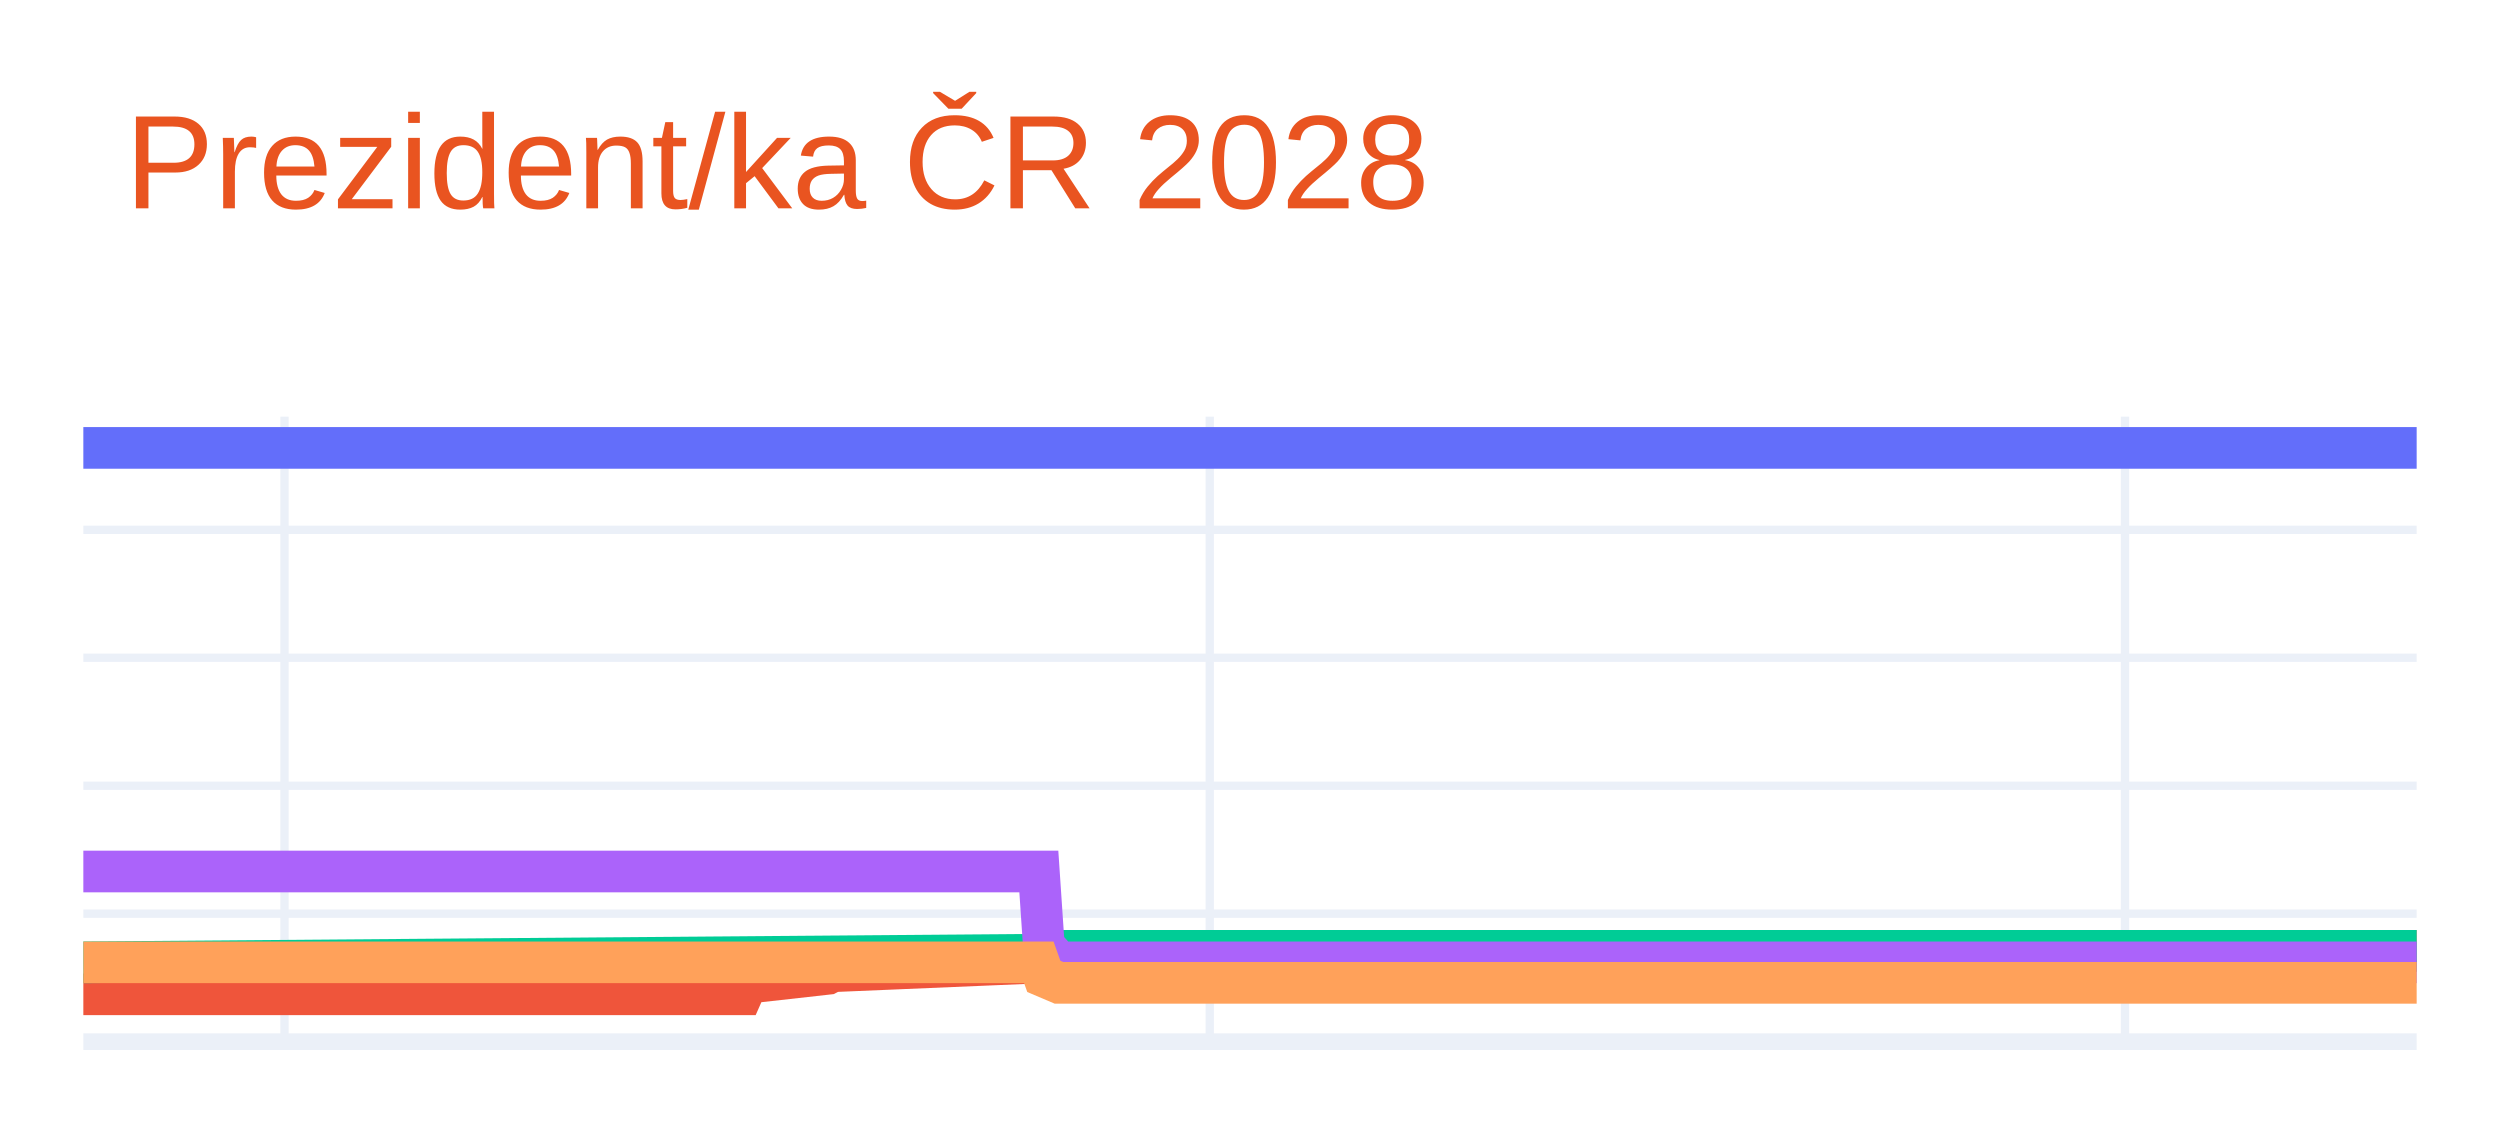
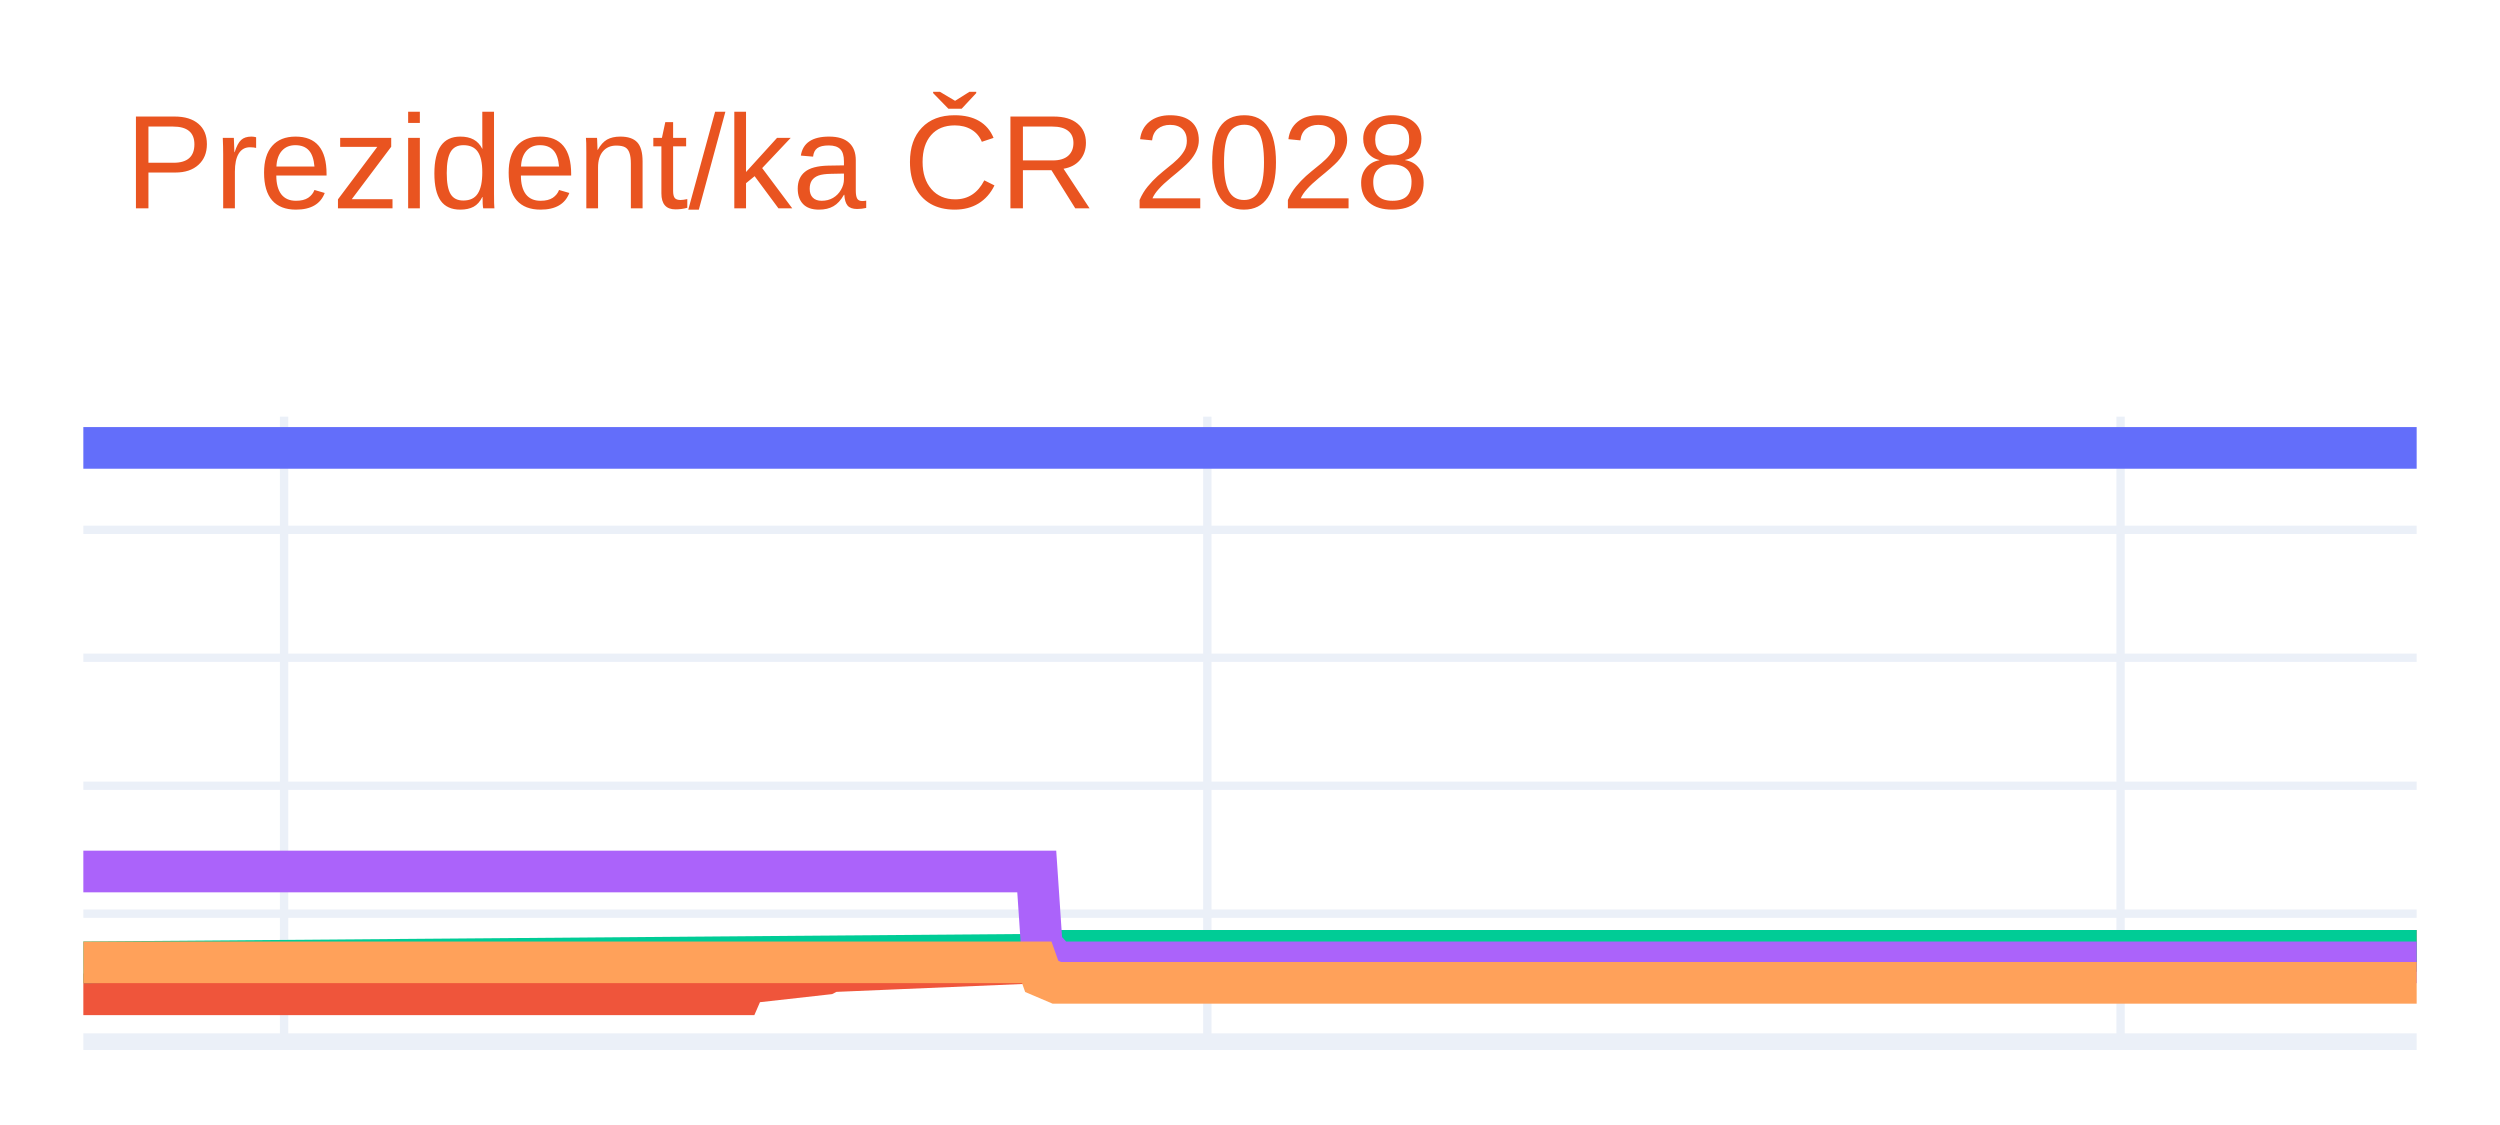
<svg xmlns="http://www.w3.org/2000/svg" class="main-svg" width="300" height="135" style="" viewBox="0 0 300 135">
  <rect x="0" y="0" width="300" height="135" style="fill: rgb(255, 255, 255); fill-opacity: 1;" />
-   <defs id="defs-1bfb4d">
+   <defs id="defs-500eea">
    <g class="clips">
-       <clipPath id="clip1bfb4dxyplot" class="plotclip">
+       <clipPath id="clip500eeaxyplot" class="plotclip">
        <rect width="280" height="75" />
      </clipPath>
-       <clipPath class="axesclip" id="clip1bfb4dx">
+       <clipPath class="axesclip" id="clip500eeax">
        <rect x="10" y="0" width="280" height="135" />
      </clipPath>
-       <clipPath class="axesclip" id="clip1bfb4dy">
+       <clipPath class="axesclip" id="clip500eeay">
        <rect x="0" y="50" width="300" height="75" />
      </clipPath>
-       <clipPath class="axesclip" id="clip1bfb4dxy">
+       <clipPath class="axesclip" id="clip500eeaxy">
        <rect x="10" y="50" width="280" height="75" />
      </clipPath>
    </g>
    <g class="gradients" />
    <g class="patterns" />
  </defs>
  <g class="bglayer" />
  <g class="layer-below">
    <g class="imagelayer" />
    <g class="shapelayer" />
  </g>
  <g class="cartesianlayer">
    <g class="subplot xy">
      <g class="layer-subplot">
        <g class="shapelayer" />
        <g class="imagelayer" />
      </g>
      <g class="minor-gridlayer">
        <g class="x" />
        <g class="y" />
      </g>
      <g class="gridlayer">
        <g class="x">
-           <path class="xgrid crisp" transform="translate(34.14,0)" d="M0,50v75" style="stroke: rgb(235, 240, 248); stroke-opacity: 1; stroke-width: 1px;" />
-           <path class="xgrid crisp" transform="translate(145.17,0)" d="M0,50v75" style="stroke: rgb(235, 240, 248); stroke-opacity: 1; stroke-width: 1px;" />
-           <path class="xgrid crisp" transform="translate(255,0)" d="M0,50v75" style="stroke: rgb(235, 240, 248); stroke-opacity: 1; stroke-width: 1px;" />
+           <path class="xgrid crisp" transform="translate(34.09,0)" d="M0,50v75" style="stroke: rgb(235, 240, 248); stroke-opacity: 1; stroke-width: 1px;" />
+           <path class="xgrid crisp" transform="translate(144.88,0)" d="M0,50v75" style="stroke: rgb(235, 240, 248); stroke-opacity: 1; stroke-width: 1px;" />
+           <path class="xgrid crisp" transform="translate(254.47,0)" d="M0,50v75" style="stroke: rgb(235, 240, 248); stroke-opacity: 1; stroke-width: 1px;" />
        </g>
        <g class="y">
          <path class="ygrid crisp" transform="translate(0,109.64)" d="M10,0h280" style="stroke: rgb(235, 240, 248); stroke-opacity: 1; stroke-width: 1px;" />
          <path class="ygrid crisp" transform="translate(0,94.29)" d="M10,0h280" style="stroke: rgb(235, 240, 248); stroke-opacity: 1; stroke-width: 1px;" />
          <path class="ygrid crisp" transform="translate(0,78.93)" d="M10,0h280" style="stroke: rgb(235, 240, 248); stroke-opacity: 1; stroke-width: 1px;" />
          <path class="ygrid crisp" transform="translate(0,63.58)" d="M10,0h280" style="stroke: rgb(235, 240, 248); stroke-opacity: 1; stroke-width: 1px;" />
        </g>
      </g>
      <g class="zerolinelayer">
        <path class="yzl zl crisp" transform="translate(0,125)" d="M10,0h280" style="stroke: rgb(235, 240, 248); stroke-opacity: 1; stroke-width: 2px;" />
      </g>
      <g class="layer-between">
        <g class="shapelayer" />
        <g class="imagelayer" />
      </g>
      <path class="xlines-below" />
      <path class="ylines-below" />
      <g class="overlines-below" />
      <g class="xaxislayer-below" />
      <g class="yaxislayer-below" />
      <g class="overaxes-below" />
      <g class="overplot">
-         <g class="xy" transform="translate(10,50)" clip-path="url(#clip1bfb4dxyplot)">
+         <g class="xy" transform="translate(10,50)" clip-path="url(#clip500eeaxyplot)">
          <g class="scatterlayer mlayer">
-             <g class="trace scatter trace7e12cb" style="stroke-miterlimit: 2; opacity: 1;">
+             <g class="trace scatter trace9bb4e1" style="stroke-miterlimit: 2; opacity: 1;">
              <g class="fills" />
              <g class="errorbars" />
              <g class="lines">
                <path class="js-line" d="M0,3.75L280,3.75" style="vector-effect: none; fill: none; stroke: rgb(99, 110, 250); stroke-opacity: 1; stroke-width: 5px; opacity: 1;" />
              </g>
              <g class="points" />
              <g class="text" />
            </g>
-             <g class="trace scatter trace1e9990" style="stroke-miterlimit: 2; opacity: 1;">
+             <g class="trace scatter trace5e06d8" style="stroke-miterlimit: 2; opacity: 1;">
              <g class="fills" />
              <g class="errorbars" />
              <g class="lines">
-                 <path class="js-line" d="M0,69.32L79.05,69.32L79.66,67.94L89.31,66.86L89.91,66.55L115.26,65.48L115.86,64.87L280,64.1" style="vector-effect: none; fill: none; stroke: rgb(239, 85, 59); stroke-opacity: 1; stroke-width: 5px; opacity: 1;" />
+                 <path class="js-line" d="M0,69.32L78.88,69.32L79.48,67.94L89.12,66.86L89.72,66.55L115.01,65.48L115.61,64.87L280,64.1" style="vector-effect: none; fill: none; stroke: rgb(239, 85, 59); stroke-opacity: 1; stroke-width: 5px; opacity: 1;" />
              </g>
              <g class="points" />
              <g class="text" />
            </g>
-             <g class="trace scatter traced9464b" style="stroke-miterlimit: 2; opacity: 1;">
+             <g class="trace scatter tracec34116" style="stroke-miterlimit: 2; opacity: 1;">
              <g class="fills" />
              <g class="errorbars" />
              <g class="lines">
-                 <path class="js-line" d="M0,65.48L115.26,64.56L115.86,64.1L280,64.1" style="vector-effect: none; fill: none; stroke: rgb(0, 204, 150); stroke-opacity: 1; stroke-width: 5px; opacity: 1;" />
+                 <path class="js-line" d="M0,65.48L115.01,64.56L115.61,64.1L280,64.1" style="vector-effect: none; fill: none; stroke: rgb(0, 204, 150); stroke-opacity: 1; stroke-width: 5px; opacity: 1;" />
              </g>
              <g class="points" />
              <g class="text" />
            </g>
-             <g class="trace scatter tracee5a158" style="stroke-miterlimit: 2; opacity: 1;">
+             <g class="trace scatter traceb96810" style="stroke-miterlimit: 2; opacity: 1;">
              <g class="fills" />
              <g class="errorbars" />
              <g class="lines">
-                 <path class="js-line" d="M0,54.58L114.66,54.58L115.26,63.48L117.07,65.48L117.67,65.48L280,65.48" style="vector-effect: none; fill: none; stroke: rgb(171, 99, 250); stroke-opacity: 1; stroke-width: 5px; opacity: 1;" />
+                 <path class="js-line" d="M0,54.58L114.41,54.58L115.01,63.48L116.82,65.48L117.42,65.48L280,65.48" style="vector-effect: none; fill: none; stroke: rgb(171, 99, 250); stroke-opacity: 1; stroke-width: 5px; opacity: 1;" />
              </g>
              <g class="points" />
              <g class="text" />
            </g>
-             <g class="trace scatter trace44c135" style="stroke-miterlimit: 2; opacity: 1;">
+             <g class="trace scatter trace3f3579" style="stroke-miterlimit: 2; opacity: 1;">
              <g class="fills" />
              <g class="errorbars" />
              <g class="lines">
-                 <path class="js-line" d="M0,65.48L114.66,65.48L115.26,67.17L117.07,67.94L117.67,67.94L280,67.94" style="vector-effect: none; fill: none; stroke: rgb(255, 161, 90); stroke-opacity: 1; stroke-width: 5px; opacity: 1;" />
+                 <path class="js-line" d="M0,65.48L114.41,65.48L115.01,67.17L116.82,67.94L117.42,67.94L280,67.94" style="vector-effect: none; fill: none; stroke: rgb(255, 161, 90); stroke-opacity: 1; stroke-width: 5px; opacity: 1;" />
              </g>
              <g class="points" />
              <g class="text" />
            </g>
          </g>
        </g>
      </g>
      <path class="xlines-above crisp" d="M0,0" style="fill: none;" />
      <path class="ylines-above crisp" d="M0,0" style="fill: none;" />
      <g class="overlines-above" />
      <g class="xaxislayer-above" />
      <g class="yaxislayer-above" />
      <g class="overaxes-above" />
    </g>
  </g>
  <g class="polarlayer" />
  <g class="smithlayer" />
  <g class="ternarylayer" />
  <g class="geolayer" />
  <g class="funnelarealayer" />
  <g class="pielayer" />
  <g class="iciclelayer" />
  <g class="treemaplayer" />
  <g class="sunburstlayer" />
  <g class="glimages" />
-   <defs id="topdefs-1bfb4d">
+   <defs id="topdefs-500eea">
    <g class="clips" />
  </defs>
  <g class="layer-above">
    <g class="imagelayer" />
    <g class="shapelayer" />
  </g>
  <g class="infolayer">
    <g class="g-gtitle">
      <text class="gtitle" x="15" y="25" text-anchor="start" dy="0em" style="opacity: 1; font-family: Ubuntu, verdana, arial, sans-serif; font-size: 16px; fill: rgb(233, 84, 32); fill-opacity: 1; white-space: pre;">Prezident/ka ČR 2028</text>
    </g>
    <g class="g-xtitle" />
    <g class="g-ytitle" />
  </g>
</svg>
